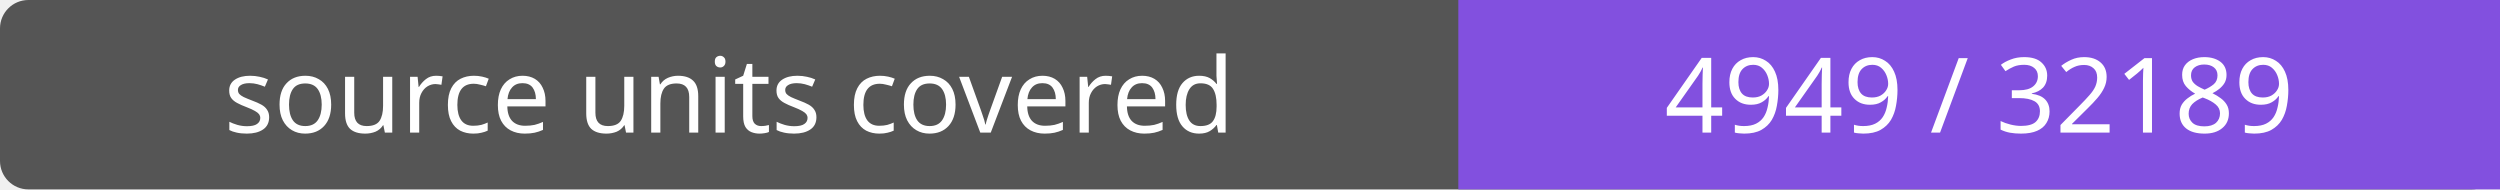
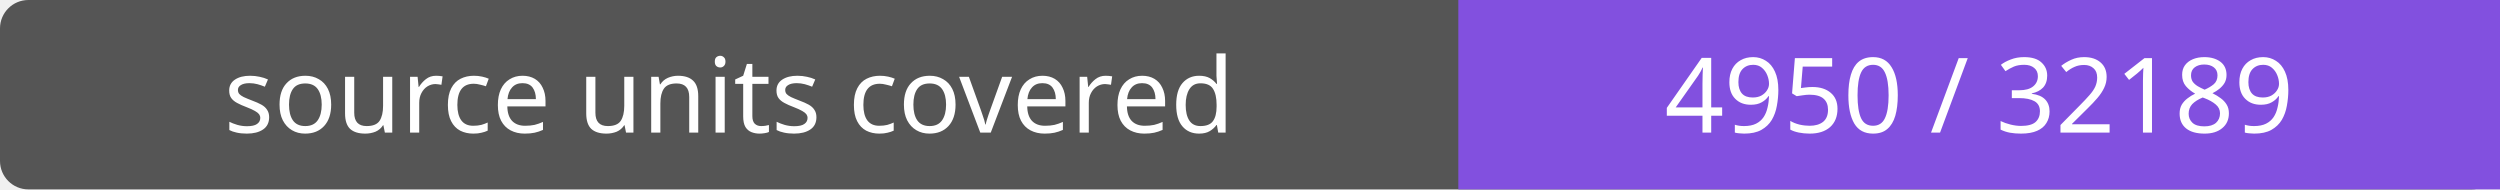
- <svg xmlns="http://www.w3.org/2000/svg" width="264" height="20" role="img" aria-label="source units covered: 4949 / 32189">
+ <svg xmlns="http://www.w3.org/2000/svg" width="264" height="20" role="img" aria-label="source units covered: 4950 / 32189">
  <rect width="264" height="20" rx="3" fill="#555" />
  <path fill="#8250df" d="M154 0h110v20H154z" />
  <g fill="#fff" text-anchor="middle" font-family="Verdana,sans-serif" font-size="11">
    <text x="77.0" y="14">source units covered</text>
-     <text x="209.0" y="14">4949 / 32189</text>
+     <text x="209.0" y="14">4950 / 32189</text>
  </g>
</svg>
